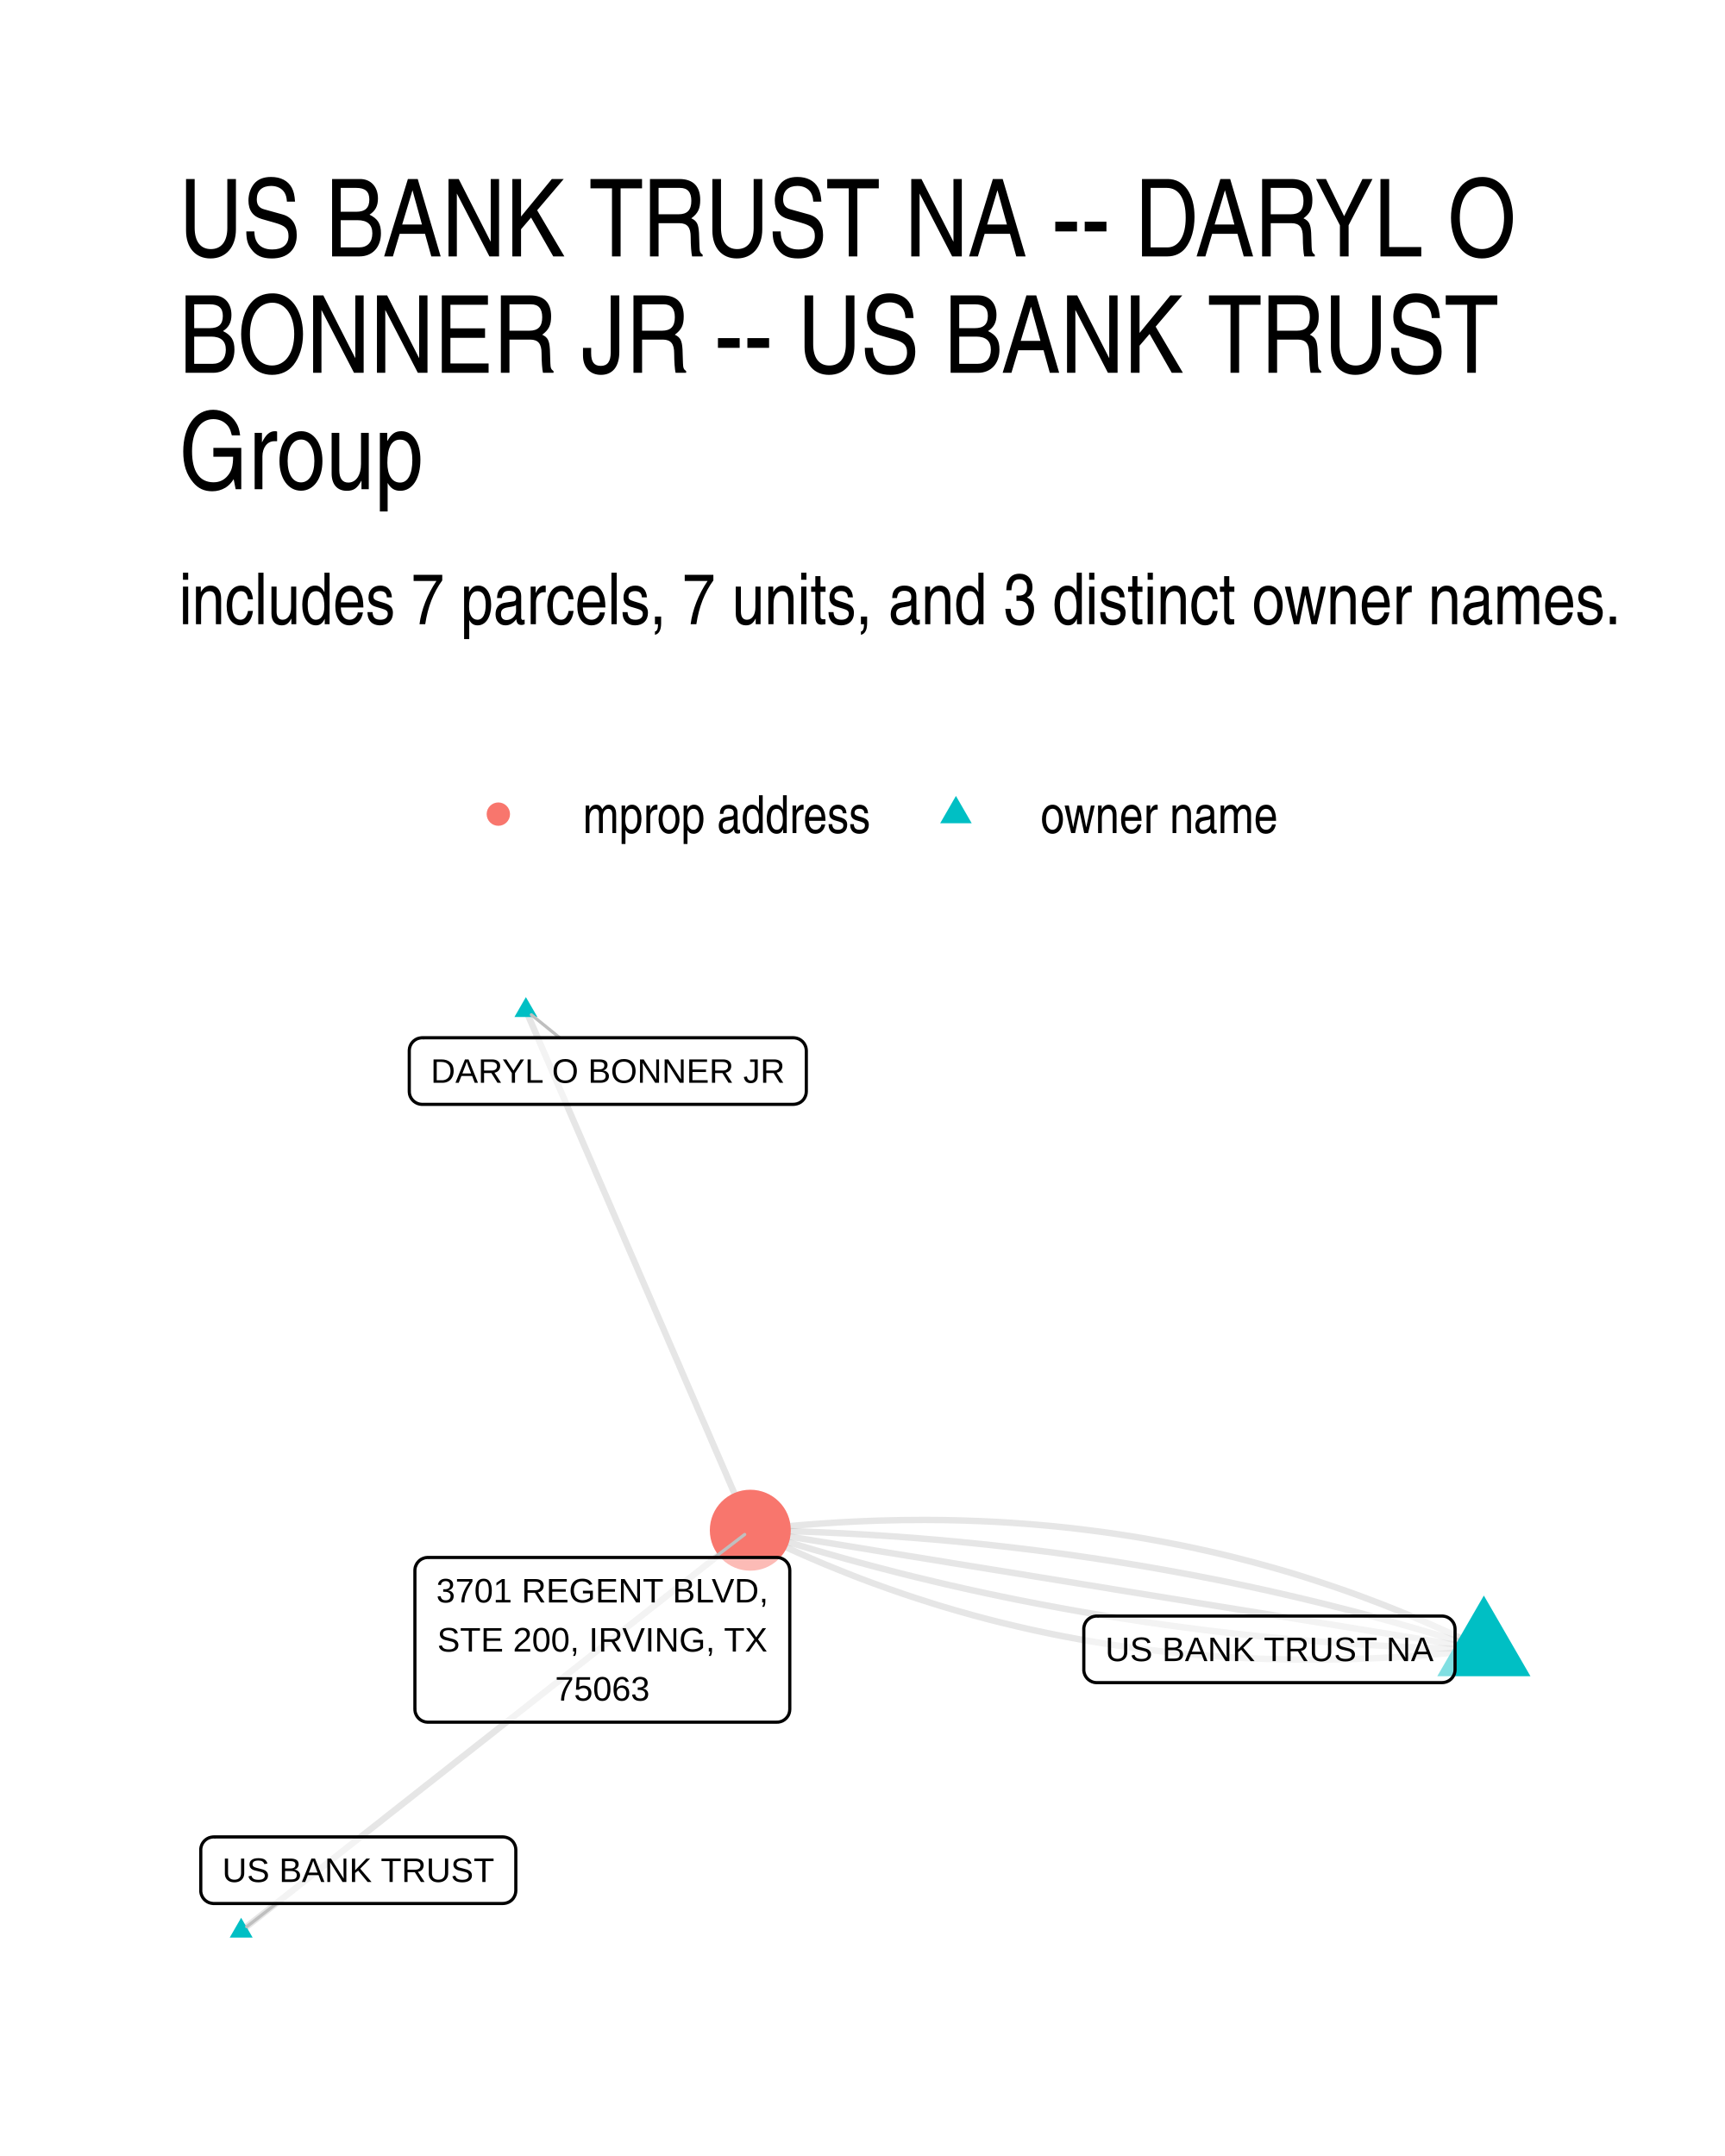
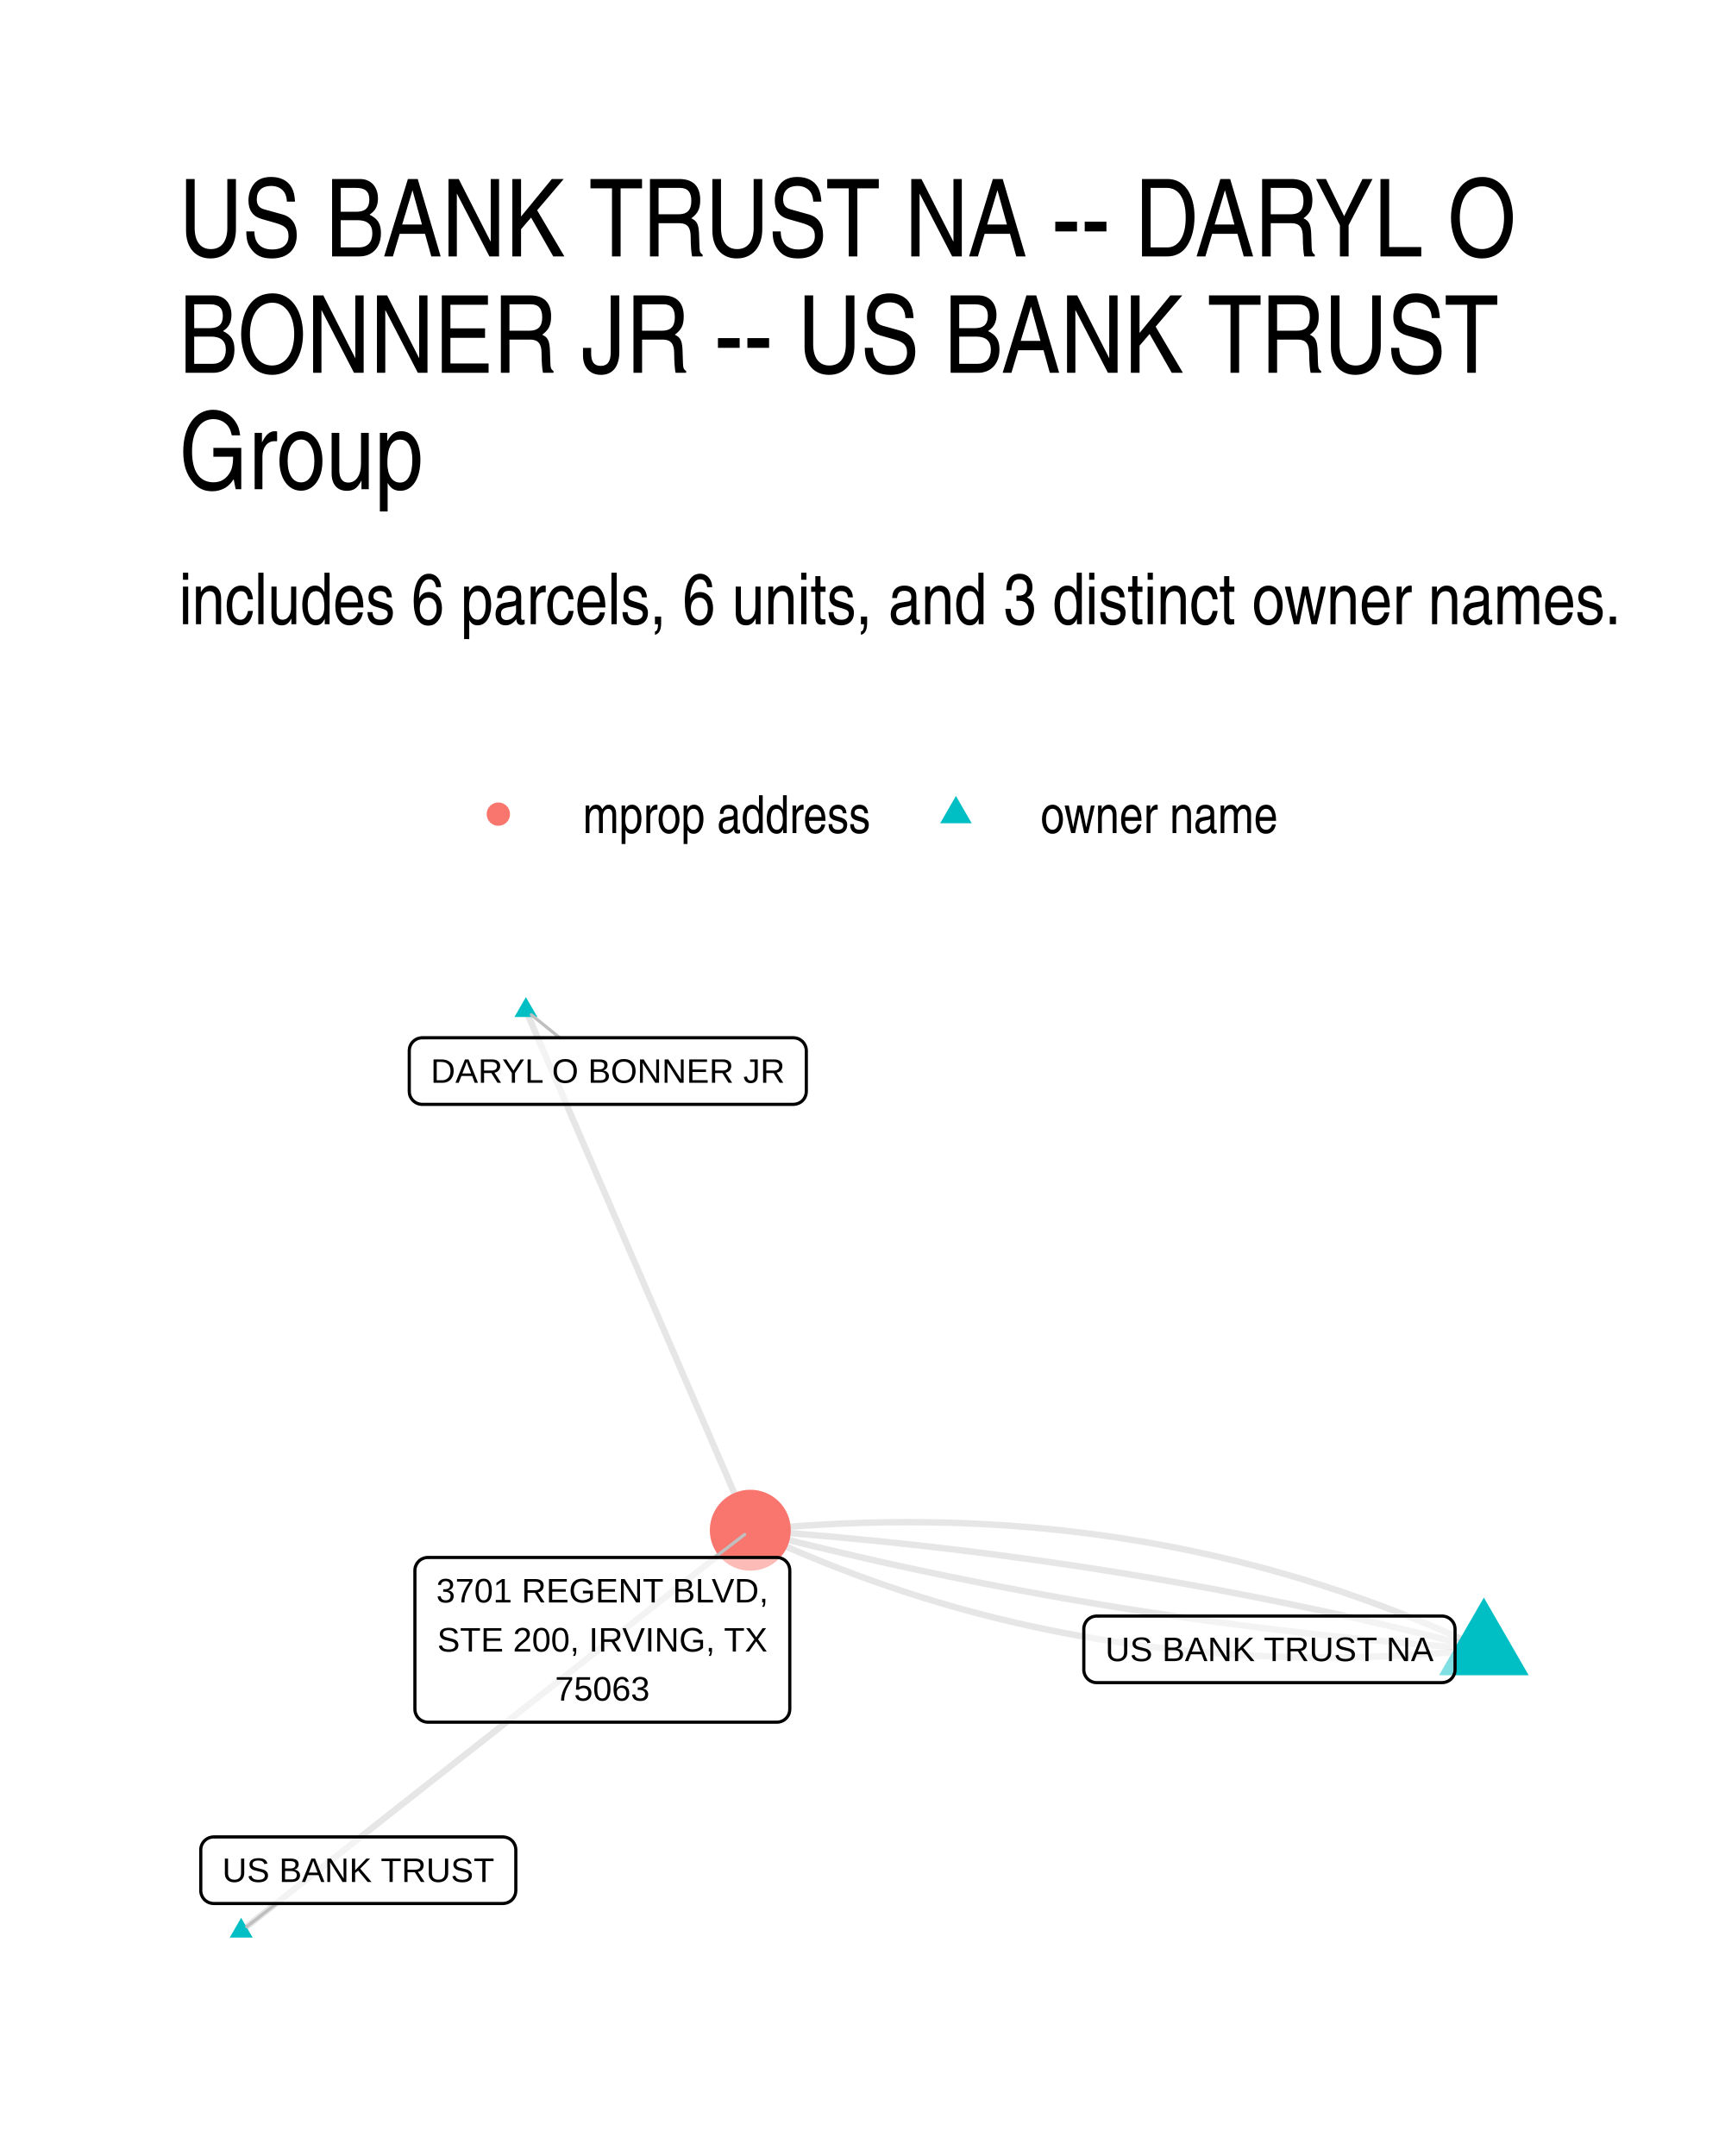
- <svg xmlns="http://www.w3.org/2000/svg" width="288.00pt" height="360.00pt" viewBox="0 0 288.00 360.00">
+ <svg xmlns="http://www.w3.org/2000/svg" width="384" height="480" viewBox="0 0 288 360">
  <g class="svglite">
    <defs>
-       <style type="text/css">
-     .svglite line, .svglite polyline, .svglite polygon, .svglite path, .svglite rect, .svglite circle {
-       fill: none;
-       stroke: #000000;
-       stroke-linecap: round;
-       stroke-linejoin: round;
-       stroke-miterlimit: 10.00;
-     }
-     .svglite text {
-       white-space: pre;
-     }
-     .svglite g.glyphgroup path {
-       fill: inherit;
-       stroke: none;
-     }
-   </style>
+       <style>.svglite line,.svglite polyline,.svglite polygon,.svglite path,.svglite circle{fill:none;stroke:#000000;stroke-linecap:round;stroke-linejoin:round;stroke-miterlimit:10.00}.svglite text{white-space:pre}.svglite g.glyphgroup path{fill:inherit;stroke:none}</style>
    </defs>
-     <rect width="100%" height="100%" style="stroke: none; fill: #FFFFFF;" />
+     <rect width="100%" height="100%" style="stroke-linecap:round;stroke-linejoin:round;stroke-miterlimit:10.00;stroke:none;fill:#FFFFFF" />
    <defs>
      <clipPath id="cpMC4wMHwyODguMDB8MC4wMHwzNjAuMDA=">
-         <rect x="0.00" y="0.00" width="288.00" height="360.00" />
+         <path d="M0 0h288v360H0z" />
      </clipPath>
    </defs>
    <g clip-path="url(#cpMC4wMHwyODguMDB8MC4wMHwzNjAuMDA=)">
-       <rect x="0.00" y="0" width="288.00" height="360.00" style="stroke-width: 1.07; stroke: none; fill: #FFFFFF;" />
+       <path d="M0 0h288v360H0z" style="stroke-width:1.07;stroke:none;fill:#FFFFFF" />
    </g>
    <defs>
      <clipPath id="cpMjkuODl8MjU4LjExfDE2MS4wMnwzMzAuMTE=">
-         <rect x="29.89" y="161.02" width="228.22" height="169.09" />
+         <path d="M29.89 161.02h228.22v169.09H29.89z" />
      </clipPath>
    </defs>
    <g clip-path="url(#cpMjkuODl8MjU4LjExfDE2MS4wMnwzMzAuMTE=)">
-       <polyline points="247.74,275.40 246.61,274.85 245.48,274.30 244.35,273.76 243.22,273.22 242.08,272.69 240.94,272.17 239.80,271.66 238.66,271.16 237.51,270.66 236.36,270.17 235.21,269.68 234.06,269.21 232.91,268.74 231.75,268.28 230.59,267.82 229.43,267.38 228.27,266.94 227.10,266.50 225.94,266.08 224.77,265.66 223.59,265.25 222.42,264.85 221.24,264.45 220.06,264.06 218.88,263.68 217.70,263.30 216.51,262.93 215.33,262.57 214.14,262.22 212.94,261.88 211.75,261.54 210.55,261.21 209.35,260.88 208.15,260.57 206.95,260.26 205.74,259.95 204.54,259.66 203.33,259.37 202.11,259.09 200.90,258.82 199.68,258.55 198.46,258.29 197.24,258.04 196.02,257.80 194.79,257.56 193.56,257.33 192.33,257.11 191.10,256.89 189.87,256.68 188.63,256.48 187.39,256.29 186.15,256.10 184.90,255.92 183.66,255.75 182.41,255.59 181.16,255.43 179.91,255.28 178.65,255.13 177.39,255.00 176.14,254.87 174.87,254.75 173.61,254.64 172.34,254.53 171.07,254.43 169.80,254.34 168.53,254.25 167.26,254.17 165.98,254.10 164.70,254.04 163.42,253.98 162.13,253.94 160.85,253.89 159.56,253.86 158.27,253.83 156.97,253.81 155.68,253.80 154.38,253.79 153.08,253.80 151.78,253.81 150.47,253.82 149.17,253.85 147.86,253.88 146.55,253.91 145.24,253.96 143.92,254.01 142.60,254.07 141.28,254.14 139.96,254.21 138.64,254.30 137.31,254.38 135.98,254.48 134.65,254.58 133.32,254.69 131.98,254.81 130.64,254.94 129.30,255.07 127.96,255.21 126.61,255.36 125.27,255.51 " style="stroke-width: 1.07; stroke: #000000; stroke-opacity: 0.10; stroke-linecap: butt;" />
-       <polyline points="87.80,168.70 88.18,169.58 88.56,170.46 88.94,171.33 89.32,172.21 89.70,173.09 90.07,173.96 90.45,174.84 90.83,175.72 91.21,176.59 91.59,177.47 91.97,178.35 92.34,179.23 92.72,180.10 93.10,180.98 93.48,181.86 93.86,182.73 94.24,183.61 94.62,184.49 94.99,185.36 95.37,186.24 95.75,187.12 96.13,187.99 96.51,188.87 96.89,189.75 97.26,190.62 97.64,191.50 98.02,192.38 98.40,193.25 98.78,194.13 99.16,195.01 99.53,195.89 99.91,196.76 100.29,197.64 100.67,198.52 101.05,199.39 101.43,200.27 101.81,201.15 102.18,202.02 102.56,202.90 102.94,203.78 103.32,204.65 103.70,205.53 104.08,206.41 104.45,207.28 104.83,208.16 105.21,209.04 105.59,209.91 105.97,210.79 106.35,211.67 106.72,212.55 107.10,213.42 107.48,214.30 107.86,215.18 108.24,216.05 108.62,216.93 109.00,217.81 109.37,218.68 109.75,219.56 110.13,220.44 110.51,221.31 110.89,222.19 111.27,223.07 111.64,223.94 112.02,224.82 112.40,225.70 112.78,226.57 113.16,227.45 113.54,228.33 113.91,229.21 114.29,230.08 114.67,230.96 115.05,231.84 115.43,232.71 115.81,233.59 116.19,234.47 116.56,235.34 116.94,236.22 117.32,237.10 117.70,237.97 118.08,238.85 118.46,239.73 118.83,240.60 119.21,241.48 119.59,242.36 119.97,243.23 120.35,244.11 120.73,244.99 121.11,245.86 121.48,246.74 121.86,247.62 122.24,248.50 122.62,249.37 123.00,250.25 123.38,251.13 123.75,252.00 124.13,252.88 124.51,253.76 124.89,254.63 125.27,255.51 " style="stroke-width: 1.07; stroke: #000000; stroke-opacity: 0.10; stroke-linecap: butt;" />
-       <polyline points="40.26,322.43 41.12,321.75 41.98,321.07 42.84,320.40 43.70,319.72 44.55,319.05 45.41,318.37 46.27,317.69 47.13,317.02 47.99,316.34 48.85,315.67 49.71,314.99 50.57,314.31 51.42,313.64 52.28,312.96 53.14,312.29 54.00,311.61 54.86,310.94 55.72,310.26 56.58,309.58 57.43,308.91 58.29,308.23 59.15,307.56 60.01,306.88 60.87,306.20 61.73,305.53 62.59,304.85 63.45,304.18 64.30,303.50 65.16,302.82 66.02,302.15 66.88,301.47 67.74,300.80 68.60,300.12 69.46,299.44 70.31,298.77 71.17,298.09 72.03,297.42 72.89,296.74 73.75,296.07 74.61,295.39 75.47,294.71 76.32,294.04 77.18,293.36 78.04,292.69 78.90,292.01 79.76,291.33 80.62,290.66 81.48,289.98 82.34,289.31 83.19,288.63 84.05,287.95 84.91,287.28 85.77,286.60 86.63,285.93 87.49,285.25 88.35,284.57 89.20,283.90 90.06,283.22 90.92,282.55 91.78,281.87 92.64,281.20 93.50,280.52 94.36,279.84 95.22,279.17 96.07,278.49 96.93,277.82 97.79,277.14 98.65,276.46 99.51,275.79 100.37,275.11 101.23,274.44 102.08,273.76 102.94,273.08 103.80,272.41 104.66,271.73 105.52,271.06 106.38,270.38 107.24,269.70 108.09,269.03 108.95,268.35 109.81,267.68 110.67,267.00 111.53,266.32 112.39,265.65 113.25,264.97 114.11,264.30 114.96,263.62 115.82,262.95 116.68,262.27 117.54,261.59 118.40,260.92 119.26,260.24 120.12,259.57 120.97,258.89 121.83,258.21 122.69,257.54 123.55,256.86 124.41,256.19 125.27,255.51 " style="stroke-width: 1.07; stroke: #000000; stroke-opacity: 0.10; stroke-linecap: butt;" />
-       <polyline points="247.74,275.40 246.56,275.02 245.37,274.65 244.19,274.28 243.00,273.91 241.82,273.55 240.63,273.19 239.44,272.83 238.25,272.48 237.06,272.13 235.87,271.78 234.67,271.44 233.48,271.10 232.28,270.76 231.09,270.43 229.89,270.11 228.69,269.78 227.49,269.46 226.29,269.14 225.09,268.83 223.88,268.52 222.68,268.22 221.47,267.91 220.26,267.61 219.06,267.32 217.85,267.03 216.64,266.74 215.43,266.46 214.21,266.18 213.00,265.90 211.79,265.62 210.57,265.36 209.35,265.09 208.13,264.83 206.92,264.57 205.70,264.31 204.47,264.06 203.25,263.81 202.03,263.57 200.80,263.33 199.58,263.09 198.35,262.86 197.12,262.63 195.89,262.40 194.66,262.18 193.43,261.96 192.20,261.74 190.96,261.53 189.73,261.32 188.49,261.12 187.26,260.92 186.02,260.72 184.78,260.53 183.54,260.34 182.30,260.15 181.05,259.97 179.81,259.79 178.57,259.61 177.32,259.44 176.07,259.27 174.82,259.11 173.57,258.95 172.32,258.79 171.07,258.64 169.82,258.49 168.57,258.34 167.31,258.20 166.06,258.06 164.80,257.92 163.54,257.79 162.28,257.66 161.02,257.54 159.76,257.41 158.49,257.30 157.23,257.18 155.97,257.07 154.70,256.97 153.43,256.86 152.16,256.76 150.89,256.67 149.62,256.57 148.35,256.49 147.08,256.40 145.80,256.32 144.53,256.24 143.25,256.17 141.98,256.10 140.70,256.03 139.42,255.97 138.14,255.91 136.86,255.85 135.57,255.80 134.29,255.75 133.00,255.71 131.72,255.66 130.43,255.63 129.14,255.59 127.85,255.56 126.56,255.53 125.27,255.51 " style="stroke-width: 1.07; stroke: #000000; stroke-opacity: 0.10; stroke-linecap: butt;" />
-       <polyline points="247.74,275.40 246.50,275.20 245.26,275.00 244.03,274.80 242.79,274.60 241.55,274.40 240.32,274.20 239.08,273.99 237.84,273.79 236.60,273.59 235.37,273.39 234.13,273.19 232.89,272.99 231.66,272.79 230.42,272.59 229.18,272.39 227.95,272.19 226.71,271.99 225.47,271.78 224.23,271.58 223.00,271.38 221.76,271.18 220.52,270.98 219.29,270.78 218.05,270.58 216.81,270.38 215.57,270.18 214.34,269.98 213.10,269.78 211.86,269.57 210.63,269.37 209.39,269.17 208.15,268.97 206.91,268.77 205.68,268.57 204.44,268.37 203.20,268.17 201.97,267.97 200.73,267.77 199.49,267.57 198.26,267.36 197.02,267.16 195.78,266.96 194.54,266.76 193.31,266.56 192.07,266.36 190.83,266.16 189.60,265.96 188.36,265.76 187.12,265.56 185.88,265.36 184.65,265.15 183.41,264.95 182.17,264.75 180.94,264.55 179.70,264.35 178.46,264.15 177.22,263.95 175.99,263.75 174.75,263.55 173.51,263.35 172.28,263.15 171.04,262.94 169.80,262.74 168.57,262.54 167.33,262.34 166.09,262.14 164.85,261.94 163.62,261.74 162.38,261.54 161.14,261.34 159.91,261.14 158.67,260.94 157.43,260.73 156.19,260.53 154.96,260.33 153.72,260.13 152.48,259.93 151.25,259.73 150.01,259.53 148.77,259.33 147.54,259.13 146.30,258.93 145.06,258.72 143.82,258.52 142.59,258.32 141.35,258.12 140.11,257.92 138.88,257.72 137.64,257.52 136.40,257.32 135.16,257.12 133.93,256.92 132.69,256.72 131.45,256.51 130.22,256.31 128.98,256.11 127.74,255.91 126.50,255.71 125.27,255.51 " style="stroke-width: 1.07; stroke: #000000; stroke-opacity: 0.10; stroke-linecap: butt;" />
-       <polyline points="247.74,275.40 246.45,275.38 245.16,275.35 243.87,275.32 242.58,275.29 241.29,275.25 240.00,275.21 238.72,275.16 237.43,275.11 236.15,275.06 234.87,275.00 233.59,274.94 232.31,274.88 231.03,274.81 229.75,274.74 228.48,274.67 227.20,274.59 225.93,274.51 224.65,274.43 223.38,274.34 222.11,274.24 220.84,274.15 219.57,274.05 218.31,273.95 217.04,273.84 215.78,273.73 214.51,273.61 213.25,273.50 211.99,273.38 210.73,273.25 209.47,273.12 208.21,272.99 206.95,272.85 205.69,272.72 204.44,272.57 203.19,272.43 201.93,272.28 200.68,272.12 199.43,271.96 198.18,271.80 196.93,271.64 195.69,271.47 194.44,271.30 193.20,271.12 191.95,270.94 190.71,270.76 189.47,270.57 188.23,270.38 186.99,270.19 185.75,269.99 184.51,269.79 183.28,269.59 182.04,269.38 180.81,269.17 179.58,268.95 178.34,268.73 177.11,268.51 175.88,268.28 174.66,268.05 173.43,267.82 172.20,267.58 170.98,267.34 169.75,267.10 168.53,266.85 167.31,266.60 166.09,266.34 164.87,266.09 163.65,265.82 162.44,265.56 161.22,265.29 160.01,265.01 158.79,264.74 157.58,264.46 156.37,264.17 155.16,263.88 153.95,263.59 152.74,263.30 151.53,263.00 150.33,262.70 149.12,262.39 147.92,262.08 146.72,261.77 145.52,261.45 144.32,261.13 143.12,260.81 141.92,260.48 140.72,260.15 139.53,259.81 138.33,259.47 137.14,259.13 135.95,258.79 134.76,258.44 133.57,258.08 132.38,257.73 131.19,257.37 130.00,257.00 128.82,256.63 127.63,256.26 126.45,255.89 125.27,255.51 " style="stroke-width: 1.07; stroke: #000000; stroke-opacity: 0.10; stroke-linecap: butt;" />
-       <polyline points="247.74,275.40 246.39,275.56 245.05,275.70 243.70,275.84 242.36,275.97 241.03,276.10 239.69,276.22 238.36,276.33 237.03,276.43 235.70,276.53 234.37,276.62 233.05,276.70 231.72,276.77 230.40,276.84 229.09,276.90 227.77,276.95 226.46,277.00 225.15,277.03 223.84,277.07 222.53,277.09 221.23,277.11 219.92,277.12 218.62,277.12 217.33,277.11 216.03,277.10 214.74,277.08 213.45,277.05 212.16,277.02 210.87,276.98 209.59,276.93 208.31,276.87 207.03,276.81 205.75,276.74 204.47,276.66 203.20,276.57 201.93,276.48 200.66,276.38 199.40,276.28 198.13,276.16 196.87,276.04 195.61,275.91 194.35,275.78 193.10,275.63 191.85,275.48 190.60,275.33 189.35,275.16 188.10,274.99 186.86,274.81 185.62,274.62 184.38,274.43 183.14,274.23 181.91,274.02 180.67,273.81 179.44,273.58 178.21,273.35 176.99,273.12 175.76,272.87 174.54,272.62 173.32,272.36 172.11,272.10 170.89,271.82 169.68,271.54 168.47,271.25 167.26,270.96 166.06,270.66 164.85,270.35 163.65,270.03 162.45,269.71 161.26,269.37 160.06,269.04 158.87,268.69 157.68,268.34 156.49,267.98 155.31,267.61 154.12,267.23 152.94,266.85 151.76,266.46 150.59,266.07 149.41,265.66 148.24,265.25 147.07,264.83 145.90,264.41 144.74,263.98 143.57,263.54 142.41,263.09 141.25,262.63 140.10,262.17 138.94,261.70 137.79,261.23 136.64,260.74 135.49,260.25 134.35,259.75 133.21,259.25 132.07,258.74 130.93,258.22 129.79,257.69 128.66,257.16 127.52,256.61 126.40,256.07 125.27,255.51 " style="stroke-width: 1.07; stroke: #000000; stroke-opacity: 0.10; stroke-linecap: butt;" />
-       <polygon points="247.74,266.42 255.52,279.89 239.96,279.89 " style="stroke-width: 0.71; stroke: none; fill: #00BFC4;" />
-       <polygon points="87.80,166.49 89.72,169.81 85.89,169.81 " style="stroke-width: 0.71; stroke: none; fill: #00BFC4;" />
-       <polygon points="40.26,320.22 42.18,323.53 38.35,323.53 " style="stroke-width: 0.71; stroke: none; fill: #00BFC4;" />
-       <circle cx="125.27" cy="255.51" r="6.76" style="stroke-width: 0.71; stroke: none; fill: #F8766D;" />
-       <line x1="93.44" y1="173.28" x2="88.71" y2="169.44" style="stroke-width: 0.53; stroke: #BFBFBF;" />
-       <line x1="46.16" y1="317.84" x2="41.19" y2="321.71" style="stroke-width: 0.53; stroke: #BFBFBF;" />
-       <line x1="119.31" y1="260.06" x2="124.33" y2="256.22" style="stroke-width: 0.53; stroke: #BFBFBF;" />
-       <polygon points="183.11,280.96 240.77,280.96 240.68,280.96 241.03,280.94 241.37,280.87 241.69,280.75 241.99,280.58 242.26,280.36 242.49,280.10 242.68,279.80 242.82,279.48 242.90,279.15 242.93,278.80 242.93,278.80 242.93,272.00 242.93,272.00 242.90,271.66 242.82,271.32 242.68,271.00 242.49,270.71 242.26,270.45 241.99,270.23 241.69,270.05 241.37,269.93 241.03,269.86 240.77,269.84 183.11,269.84 183.37,269.86 183.02,269.84 182.67,269.89 182.34,269.98 182.03,270.13 181.74,270.33 181.49,270.57 181.28,270.85 181.12,271.16 181.01,271.49 180.95,271.83 180.95,272.00 180.95,278.80 180.95,278.63 180.95,278.97 181.01,279.32 181.12,279.65 181.28,279.95 181.49,280.23 181.74,280.47 182.03,280.67 182.34,280.82 182.67,280.92 183.02,280.96 " style="stroke-width: 0.53; fill: #FFFFFF; fill-opacity: 0.50;" />
-       <text x="211.94" y="277.36" text-anchor="middle" style="font-size: 5.69px; font-family: &quot;Liberation Sans&quot;;" textLength="54.78px" lengthAdjust="spacingAndGlyphs">US BANK TRUST NA</text>
-       <polygon points="70.49,184.40 132.46,184.40 132.37,184.40 132.72,184.38 133.06,184.31 133.39,184.19 133.69,184.02 133.96,183.80 134.19,183.54 134.37,183.24 134.51,182.92 134.59,182.59 134.62,182.24 134.62,182.24 134.62,175.44 134.62,175.44 134.59,175.10 134.51,174.76 134.37,174.44 134.19,174.15 133.96,173.89 133.69,173.67 133.39,173.49 133.06,173.37 132.72,173.30 132.46,173.28 70.49,173.28 70.75,173.30 70.40,173.28 70.06,173.33 69.72,173.42 69.41,173.57 69.12,173.77 68.87,174.01 68.66,174.29 68.50,174.60 68.39,174.93 68.34,175.27 68.33,175.44 68.33,182.24 68.34,182.07 68.34,182.41 68.39,182.76 68.50,183.09 68.66,183.39 68.87,183.67 69.12,183.91 69.41,184.11 69.72,184.26 70.06,184.36 70.40,184.40 " style="stroke-width: 0.53; fill: #FFFFFF; fill-opacity: 0.50;" />
-       <text x="101.48" y="180.80" text-anchor="middle" style="font-size: 5.69px; font-family: &quot;Liberation Sans&quot;;" textLength="59.09px" lengthAdjust="spacingAndGlyphs">DARYL O BONNER JR</text>
-       <polygon points="35.68,317.84 83.96,317.84 83.87,317.84 84.22,317.82 84.56,317.75 84.89,317.63 85.19,317.46 85.46,317.24 85.69,316.98 85.87,316.68 86.01,316.36 86.09,316.02 86.12,315.68 86.12,315.68 86.12,308.88 86.12,308.88 86.09,308.53 86.01,308.20 85.87,307.88 85.69,307.58 85.46,307.32 85.19,307.10 84.89,306.93 84.56,306.81 84.22,306.74 83.96,306.72 35.68,306.72 35.94,306.74 35.59,306.72 35.24,306.77 34.91,306.86 34.60,307.01 34.31,307.21 34.06,307.45 33.85,307.73 33.69,308.03 33.58,308.36 33.52,308.71 33.52,308.88 33.52,315.68 33.52,315.50 33.52,315.85 33.58,316.20 33.69,316.52 33.85,316.83 34.06,317.11 34.31,317.35 34.60,317.55 34.91,317.70 35.24,317.79 35.59,317.84 " style="stroke-width: 0.53; fill: #FFFFFF; fill-opacity: 0.50;" />
-       <text x="59.82" y="314.24" text-anchor="middle" style="font-size: 5.69px; font-family: &quot;Liberation Sans&quot;;" textLength="45.41px" lengthAdjust="spacingAndGlyphs">US BANK TRUST</text>
-       <polygon points="71.43,287.56 129.70,287.56 129.62,287.56 129.96,287.55 130.30,287.48 130.63,287.36 130.93,287.18 131.20,286.96 131.43,286.70 131.62,286.41 131.75,286.09 131.83,285.75 131.86,285.40 131.86,285.40 131.86,262.22 131.86,262.22 131.83,261.87 131.75,261.53 131.62,261.21 131.43,260.92 131.20,260.66 130.93,260.44 130.63,260.27 130.30,260.14 129.96,260.07 129.70,260.06 71.43,260.06 71.69,260.07 71.35,260.06 71.00,260.10 70.67,260.20 70.35,260.35 70.07,260.54 69.82,260.79 69.61,261.06 69.45,261.37 69.33,261.70 69.28,262.04 69.27,262.22 69.27,285.40 69.28,285.23 69.28,285.58 69.33,285.92 69.45,286.25 69.61,286.56 69.82,286.84 70.07,287.08 70.35,287.27 70.67,287.42 71.00,287.52 71.35,287.56 " style="stroke-width: 0.53; fill: #FFFFFF; fill-opacity: 0.50;" />
-       <text x="100.57" y="267.57" text-anchor="middle" style="font-size: 5.69px; font-family: &quot;Liberation Sans&quot;;" textLength="55.39px" lengthAdjust="spacingAndGlyphs">3701 REGENT BLVD,</text>
-       <text x="100.57" y="275.77" text-anchor="middle" style="font-size: 5.69px; font-family: &quot;Liberation Sans&quot;;" textLength="55.06px" lengthAdjust="spacingAndGlyphs">STE 200, IRVING, TX</text>
-       <text x="100.57" y="283.96" text-anchor="middle" style="font-size: 5.69px; font-family: &quot;Liberation Sans&quot;;" textLength="15.78px" lengthAdjust="spacingAndGlyphs">75063</text>
+       <path d="m247.74 275.4-1.14-.53-1.13-.53-1.14-.52-1.14-.51-1.14-.51-1.15-.5-1.14-.49-1.15-.49-1.15-.48-1.16-.47-1.15-.47-1.16-.45-1.16-.46-1.16-.44-1.16-.44-1.17-.43-1.17-.43-1.17-.42-1.17-.41-1.17-.4-1.18-.4-1.18-.39-1.18-.39-1.18-.37-1.19-.37-1.18-.37-1.19-.35-1.19-.36-1.2-.34-1.19-.34-1.2-.33-1.2-.32-1.2-.32-1.2-.3-1.21-.31-1.2-.29-1.21-.29-1.22-.29-1.21-.27-1.22-.27-1.21-.26-1.22-.26-1.23-.25-1.22-.24-1.23-.23-1.23-.23-1.23-.22-1.23-.22-1.24-.2-1.23-.2-1.24-.2-1.24-.19-1.25-.18-1.24-.17-1.25-.17-1.25-.16-1.25-.15-1.25-.15-1.26-.14-1.26-.13-1.26-.13-1.26-.12-1.27-.11-1.26-.1-1.27-.1-1.27-.1-1.27-.08-1.28-.08-1.28-.07-1.28-.07-1.28-.05-1.28-.06-1.28-.04-1.29-.04-1.29-.03-1.29-.02-1.3-.02-1.29-.01-1.3-.01-1.3.01-1.3.01-1.31.01-1.3.03-1.31.03-1.31.03-1.32.05-1.31.05-1.32.05-1.32.07-1.32.07-1.32.08-1.33.08-1.32.09-1.33.1-1.33.1-1.34.11-1.33.12-1.34.13-1.34.13M87.8 168.7l.38.88.38.88.38.87.38.88.38.88.37.87.38.88.38.88.38.87.38.88.38.88.37.88.38.87.38.88.38.88.38.87.38.88.38.88.37.87.38.88.38.88.38.87.38.88.38.88.37.87.38.88.38.88.38.87.38.88.38.88.37.88.38.87.38.88.38.88.38.87.38.88.38.88.37.87.38.88.38.88.38.87.38.88.38.88.37.87.38.88.38.88.38.87.38.88.38.88.37.88.38.87.38.88.38.88.38.87.38.88.38.88.37.87.38.88.38.88.38.87.38.88.38.88.37.87.38.88.38.88.38.87.38.88.38.88.37.88.38.87.38.88.38.88.38.87.38.88.38.88.37.87.38.88.38.88.38.87.38.88.38.88.37.87.38.88.38.88.38.87.38.88.38.88.38.87.37.88.38.88.38.88.38.87.38.88.38.88.37.87.38.88.38.88.38.87.38.88" style="stroke-width:1.07;stroke:#000000;stroke-opacity:0.10;stroke-linecap:butt" />
+       <path d="m40.26 322.43.86-.68.86-.68.86-.67.86-.68.85-.67.86-.68.86-.68.86-.67.86-.68.86-.67.86-.68.86-.68.85-.67.86-.68.86-.67.86-.68.86-.67.86-.68.86-.68.85-.67.86-.68.86-.67.86-.68.86-.68.86-.67.86-.68.86-.67.85-.68.86-.68.86-.67.86-.68.86-.67.86-.68.86-.68.85-.67.86-.68.86-.67.86-.68.86-.67.86-.68.86-.68.85-.67.86-.68.86-.67.86-.68.86-.68.86-.67.86-.68.86-.67.85-.68.86-.68.86-.67.86-.68.86-.67.86-.68.86-.68.85-.67.86-.68.86-.67.86-.68.86-.67.86-.68.86-.68.86-.67.85-.68.86-.67.86-.68.86-.68.86-.67.86-.68.86-.67.85-.68.86-.68.86-.67.86-.68.86-.67.86-.68.86-.68.85-.67.86-.68.86-.67.86-.68.86-.68.86-.67.86-.68.86-.67.85-.68.86-.67.86-.68.86-.68.86-.67.86-.68.86-.67.85-.68.86-.68.86-.67.86-.68.86-.67.86-.68m122.47 19.89-1.2-.31-1.21-.31-1.2-.31-1.21-.3-1.2-.31-1.21-.3-1.21-.29-1.2-.3-1.21-.29-1.21-.3-1.21-.28-1.21-.29-1.21-.29-1.21-.28-1.22-.28-1.21-.28-1.21-.27-1.22-.28-1.21-.27-1.22-.27-1.22-.26-1.21-.27-1.22-.26-1.22-.26-1.22-.26-1.22-.25-1.22-.25-1.22-.25-1.23-.25-1.22-.25-1.22-.24-1.23-.24-1.22-.24-1.23-.24-1.23-.24-1.22-.23-1.23-.23-1.23-.23-1.23-.22-1.23-.23-1.23-.22-1.23-.22-1.23-.21-1.24-.22-1.23-.21-1.23-.21-1.24-.21-1.23-.2-1.24-.21-1.24-.2-1.24-.2-1.23-.19-1.24-.2-1.24-.19-1.24-.19-1.24-.19-1.25-.18-1.24-.18-1.24-.18-1.25-.18-1.24-.18-1.25-.17-1.24-.17-1.25-.17-1.25-.17-1.25-.16-1.25-.17-1.24-.16-1.26-.16-1.25-.15-1.25-.15-1.25-.16-1.25-.14-1.26-.15-1.25-.15-1.26-.14-1.25-.14-1.26-.13-1.26-.14-1.26-.13-1.25-.13-1.26-.13-1.26-.13-1.26-.12-1.27-.12-1.26-.12-1.26-.12-1.27-.12-1.26-.11-1.26-.11-1.27-.11-1.27-.1-1.26-.11-1.27-.1-1.27-.1-1.27-.09-1.27-.1-1.27-.09-1.27-.09m122.47 19.89-1.27-.09-1.27-.09-1.27-.1-1.27-.09-1.27-.1-1.27-.1-1.27-.11-1.26-.1-1.27-.11-1.26-.11-1.27-.11-1.26-.12-1.27-.12-1.26-.11-1.26-.13-1.26-.12-1.26-.13-1.26-.12-1.26-.14-1.26-.13-1.25-.13-1.26-.14-1.26-.14-1.25-.14-1.26-.15-1.25-.14-1.25-.15-1.26-.15-1.25-.16-1.25-.15-1.25-.16-1.25-.16-1.25-.16-1.25-.17-1.24-.17-1.25-.16-1.25-.18-1.24-.17-1.25-.18-1.24-.17-1.24-.18-1.25-.19-1.24-.18-1.24-.19-1.24-.19-1.24-.19-1.24-.2-1.24-.19-1.24-.2-1.23-.2-1.24-.2-1.24-.21-1.23-.21-1.23-.21-1.24-.21-1.23-.21-1.23-.22-1.23-.22-1.24-.22-1.23-.23-1.22-.22-1.23-.23-1.23-.23-1.23-.23-1.23-.24-1.22-.23-1.23-.24-1.22-.25-1.22-.24-1.23-.25-1.22-.24-1.22-.25-1.22-.26-1.22-.25-1.22-.26-1.22-.26-1.22-.26-1.22-.27-1.21-.26-1.22-.27-1.22-.27-1.21-.28-1.21-.27-1.22-.28-1.21-.28-1.21-.28-1.21-.29-1.21-.28-1.21-.29-1.21-.29-1.21-.3-1.21-.29-1.21-.3-1.2-.3-1.21-.31-1.2-.3-1.21-.31-1.2-.31-1.2-.31" style="stroke-width:1.07;stroke:#000000;stroke-opacity:0.10;stroke-linecap:butt" />
+       <path d="m247.74 275.4-1.34.13-1.34.13-1.34.12-1.33.11-1.33.1-1.33.1-1.33.09-1.32.09-1.33.07-1.32.07-1.32.07-1.31.06-1.32.05-1.31.04-1.31.04-1.31.03-1.31.02-1.3.02-1.3.01h-1.3l-1.3-.01-1.3-.01-1.29-.01-1.29-.03-1.29-.03-1.29-.04-1.28-.04-1.29-.05-1.28-.06-1.28-.07-1.27-.07-1.28-.08-1.27-.08-1.27-.1-1.27-.09-1.27-.11-1.26-.11-1.26-.12-1.27-.13-1.25-.13-1.26-.14-1.25-.15-1.25-.15-1.25-.16-1.25-.17-1.25-.17-1.24-.18-1.24-.19-1.24-.19-1.24-.21-1.23-.2-1.24-.22-1.23-.22-1.23-.23-1.22-.23-1.23-.24-1.22-.25-1.22-.26-1.22-.26-1.21-.27-1.22-.27-1.21-.29-1.21-.29-1.21-.29-1.2-.3-1.21-.31-1.2-.32-1.2-.32-1.19-.33-1.2-.34-1.19-.34-1.19-.35-1.19-.36-1.19-.36-1.18-.38-1.19-.37-1.18-.39-1.17-.39-1.18-.4-1.17-.4-1.18-.41-1.17-.42-1.16-.43-1.17-.43-1.16-.44-1.16-.44-1.16-.45-1.16-.46-1.16-.47-1.15-.47-1.15-.48-1.15-.49-1.15-.49-1.14-.5-1.14-.51-1.14-.51-1.14-.52-1.14-.53-1.13-.53" style="stroke-width:1.07;stroke:#000000;stroke-opacity:0.10;stroke-linecap:butt" />
+       <path d="m247.74 266.76 7.48 12.96h-14.96zM87.8 166.49l1.92 3.32h-3.83zM40.26 320.22l1.92 3.31h-3.83z" style="stroke-width:0.71;stroke:none;fill:#00BFC4" />
+       <circle cx="125.27" cy="255.51" r="6.76" style="stroke-width:0.71;stroke:none;fill:#F8766D" />
+       <path d="m93.44 173.28-4.73-3.84m-42.55 148.4-4.97 3.87m78.12-61.65 5.02-3.84" style="stroke-width:0.53;stroke:#BFBFBF" />
+       <path d="M183.11 280.96h57.66-.09l.35-.02.34-.07.32-.12.3-.17.27-.22.23-.26.19-.3.14-.32.08-.33.03-.35h0V272h0l-.03-.34-.08-.34-.14-.32-.19-.29-.23-.26-.27-.22-.3-.18-.32-.12-.34-.07-.26-.02h-57.66l.26.02-.35-.02-.35.05-.33.09-.31.15-.29.2-.25.24-.21.28-.16.31-.11.33-.06.34v6.97-.17.34l.06.35.11.33.16.3.21.28.25.24.29.2.31.15.33.1.35.04z" style="stroke-width:0.53;fill:#FFFFFF;fill-opacity:0.50" />
+       <text x="211.94" y="277.36" lengthAdjust="spacingAndGlyphs" style="font-size:5.69px;font-family:&quot;Liberation Sans&quot;" text-anchor="middle" textLength="54.78">US BANK TRUST NA</text>
+       <path d="M70.49 184.4h61.97-.09l.35-.02.34-.07.33-.12.3-.17.27-.22.23-.26.18-.3.14-.32.08-.33.03-.35h0v-6.8h0l-.03-.34-.08-.34-.14-.32-.18-.29-.23-.26-.27-.22-.3-.18-.33-.12-.34-.07-.26-.02H70.49l.26.02-.35-.02-.34.05-.34.09-.31.15-.29.2-.25.24-.21.28-.16.31-.11.33-.05.34-.01.17v6.8l.01-.17v.34l.05.35.11.33.16.3.21.28.25.24.29.2.31.15.34.1.34.04z" style="stroke-width:0.53;fill:#FFFFFF;fill-opacity:0.50" />
+       <text x="101.48" y="180.8" lengthAdjust="spacingAndGlyphs" style="font-size:5.69px;font-family:&quot;Liberation Sans&quot;" text-anchor="middle" textLength="59.09">DARYL O BONNER JR</text>
+       <path d="M35.68 317.84h48.28-.09l.35-.02.34-.07.33-.12.3-.17.27-.22.23-.26.18-.3.14-.32.08-.34.03-.34h0v-6.8h0l-.03-.35-.08-.33-.14-.32-.18-.3-.23-.26-.27-.22-.3-.17-.33-.12-.34-.07-.26-.02H35.68l.26.02-.35-.02-.35.05-.33.09-.31.15-.29.2-.25.24-.21.28-.16.3-.11.33-.06.35v6.97-.18.35l.06.35.11.32.16.31.21.28.25.24.29.2.31.15.33.09.35.05z" style="stroke-width:0.53;fill:#FFFFFF;fill-opacity:0.50" />
+       <text x="59.82" y="314.24" lengthAdjust="spacingAndGlyphs" style="font-size:5.69px;font-family:&quot;Liberation Sans&quot;" text-anchor="middle" textLength="45.41">US BANK TRUST</text>
+       <path d="M71.43 287.56h58.27-.08l.34-.01.34-.07.33-.12.3-.18.27-.22.23-.26.19-.29.13-.32.08-.34.03-.35h0v-23.18h0l-.03-.35-.08-.34-.13-.32-.19-.29-.23-.26-.27-.22-.3-.17-.33-.13-.34-.07-.26-.01H71.43l.26.01-.34-.01-.35.04-.33.1-.32.15-.28.19-.25.25-.21.27-.16.31-.12.33-.05.34-.01.18v23.18l.01-.17v.35l.05.34.12.33.16.31.21.28.25.24.28.19.32.15.33.1.35.04z" style="stroke-width:0.53;fill:#FFFFFF;fill-opacity:0.50" />
+       <text x="100.57" y="267.57" lengthAdjust="spacingAndGlyphs" style="font-size:5.69px;font-family:&quot;Liberation Sans&quot;" text-anchor="middle" textLength="55.39">3701 REGENT BLVD,</text>
+       <text x="100.57" y="275.77" lengthAdjust="spacingAndGlyphs" style="font-size:5.69px;font-family:&quot;Liberation Sans&quot;" text-anchor="middle" textLength="55.06">STE 200, IRVING, TX</text>
+       <text x="100.57" y="283.96" lengthAdjust="spacingAndGlyphs" style="font-size:5.69px;font-family:&quot;Liberation Sans&quot;" text-anchor="middle" textLength="15.78">75063</text>
    </g>
    <g clip-path="url(#cpMC4wMHwyODguMDB8MC4wMHwzNjAuMDA=)">
-       <circle cx="83.20" cy="135.94" r="1.95" style="stroke-width: 0.71; stroke: none; fill: #F8766D;" />
-       <polygon points="159.60,132.90 162.23,137.46 156.97,137.46 " style="stroke-width: 0.71; stroke: none; fill: #00BFC4;" />
-       <text x="97.32" y="139.10" style="font-size: 8.80px; font-weight: 0; font-family: &quot;Nimbus Sans Narrow&quot;;" textLength="48.16px" lengthAdjust="spacingAndGlyphs">mprop address</text>
-       <text x="173.72" y="139.10" style="font-size: 8.80px; font-weight: 0; font-family: &quot;Nimbus Sans Narrow&quot;;" textLength="39.72px" lengthAdjust="spacingAndGlyphs">owner name</text>
-       <text x="29.89" y="104.23" style="font-size: 12.00px; font-weight: 0; font-family: &quot;Nimbus Sans Narrow&quot;;" textLength="241.17px" lengthAdjust="spacingAndGlyphs">includes 7 parcels, 7 units, and 3 distinct owner names.</text>
-       <text x="29.89" y="42.81" style="font-size: 18.00px; font-weight: 0; font-family: &quot;Nimbus Sans Narrow&quot;;" textLength="230.41px" lengthAdjust="spacingAndGlyphs">US BANK TRUST NA -- DARYL O</text>
-       <text x="29.89" y="62.25" style="font-size: 18.00px; font-weight: 0; font-family: &quot;Nimbus Sans Narrow&quot;;" textLength="225.48px" lengthAdjust="spacingAndGlyphs">BONNER JR -- US BANK TRUST</text>
-       <text x="29.89" y="81.69" style="font-size: 18.00px; font-weight: 0; font-family: &quot;Nimbus Sans Narrow&quot;;" textLength="44.27px" lengthAdjust="spacingAndGlyphs">Group</text>
+       <circle cx="83.2" cy="135.94" r="1.95" style="stroke-width:0.71;stroke:none;fill:#F8766D" />
+       <path d="m159.6 132.9 2.63 4.56h-5.26z" style="stroke-width:0.71;stroke:none;fill:#00BFC4" />
+       <text x="97.32" y="139.1" lengthAdjust="spacingAndGlyphs" style="font-size:8.80px;font-weight:0;font-family:&quot;Nimbus Sans Narrow&quot;" textLength="48.16">mprop address</text>
+       <text x="173.72" y="139.1" lengthAdjust="spacingAndGlyphs" style="font-size:8.80px;font-weight:0;font-family:&quot;Nimbus Sans Narrow&quot;" textLength="39.72">owner name</text>
+       <text x="29.89" y="104.23" lengthAdjust="spacingAndGlyphs" style="font-size:12.00px;font-weight:0;font-family:&quot;Nimbus Sans Narrow&quot;" textLength="241.17">includes 6 parcels, 6 units, and 3 distinct owner names.</text>
+       <text x="29.89" y="42.81" lengthAdjust="spacingAndGlyphs" style="font-size:18.00px;font-weight:0;font-family:&quot;Nimbus Sans Narrow&quot;" textLength="230.41">US BANK TRUST NA -- DARYL O</text>
+       <text x="29.89" y="62.25" lengthAdjust="spacingAndGlyphs" style="font-size:18.00px;font-weight:0;font-family:&quot;Nimbus Sans Narrow&quot;" textLength="225.48">BONNER JR -- US BANK TRUST</text>
+       <text x="29.89" y="81.69" lengthAdjust="spacingAndGlyphs" style="font-size:18.00px;font-weight:0;font-family:&quot;Nimbus Sans Narrow&quot;" textLength="44.27">Group</text>
    </g>
  </g>
</svg>
